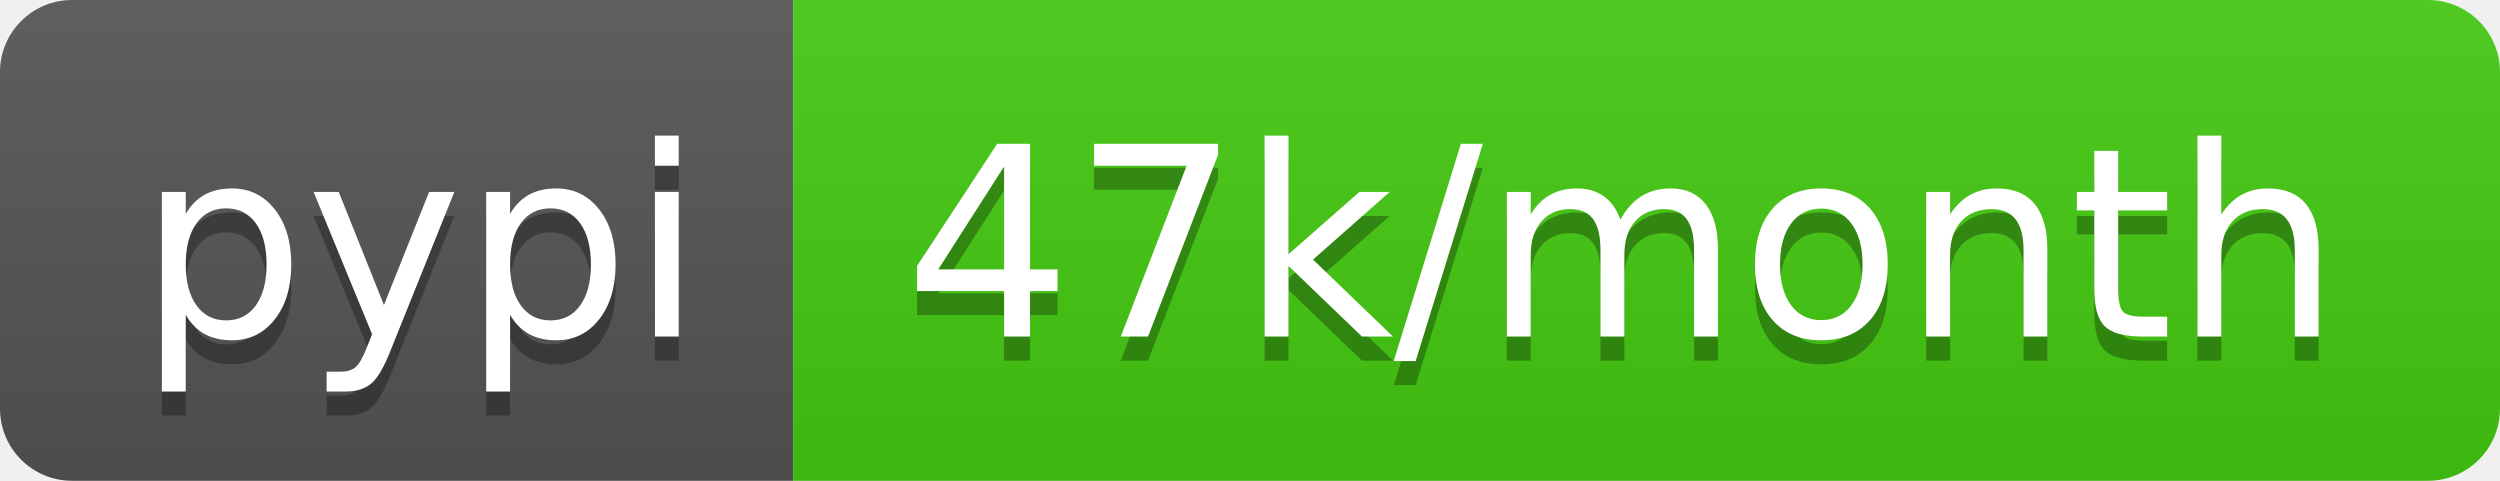
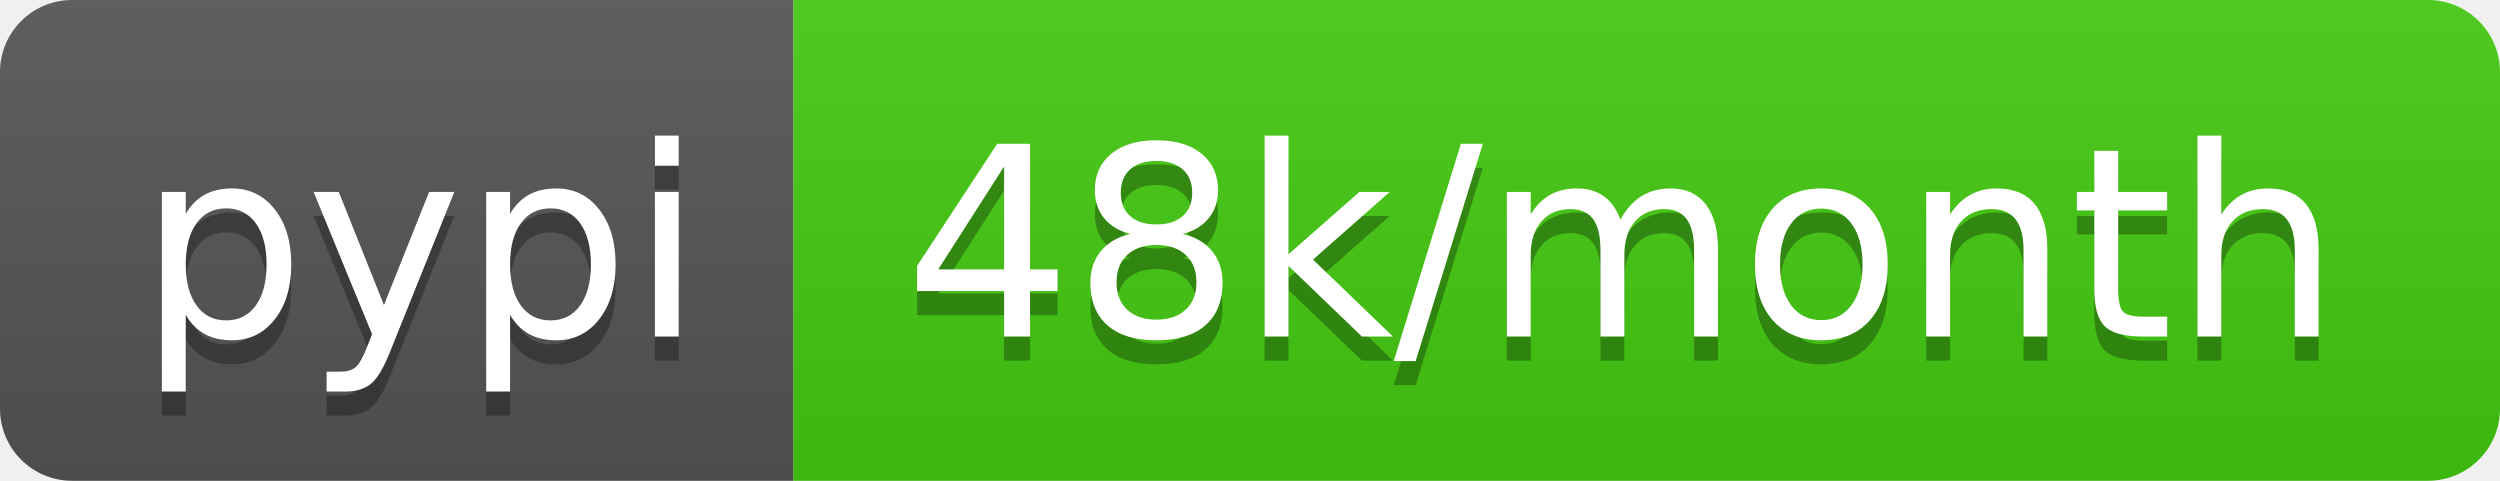
<svg xmlns="http://www.w3.org/2000/svg" width="104" height="20">
  <linearGradient id="s" x2="0" y2="100%">
    <stop offset="0" stop-color="#bbb" stop-opacity=".1" />
    <stop offset="1" stop-opacity=".1" />
  </linearGradient>
  <clipPath id="r">
    <rect width="104" height="20" rx="3" fill="#fff" />
  </clipPath>
  <g clip-path="url(#r)">
    <rect width="33" height="20" fill="#555" />
    <rect x="33" width="71" height="20" fill="#4c1" />
    <rect width="104" height="20" fill="url(#s)" />
  </g>
  <g fill="#fff" text-anchor="middle" font-family="DejaVu Sans,Verdana,Geneva,sans-serif" font-size="110">
    <text x="175" y="150" fill="#010101" fill-opacity=".3" transform="scale(.1)" textLength="230">pypi</text>
    <text x="175" y="140" transform="scale(.1)" textLength="230">pypi</text>
-     <text x="675" y="150" fill="#010101" fill-opacity=".3" transform="scale(.1)" textLength="610">47k/month</text>
-     <text x="675" y="140" transform="scale(.1)" textLength="610">47k/month</text>
+     <text x="675" y="150" fill="#010101" fill-opacity=".3" transform="scale(.1)" textLength="610">48k/month</text>
+     <text x="675" y="140" transform="scale(.1)" textLength="610">48k/month</text>
  </g>
</svg>
